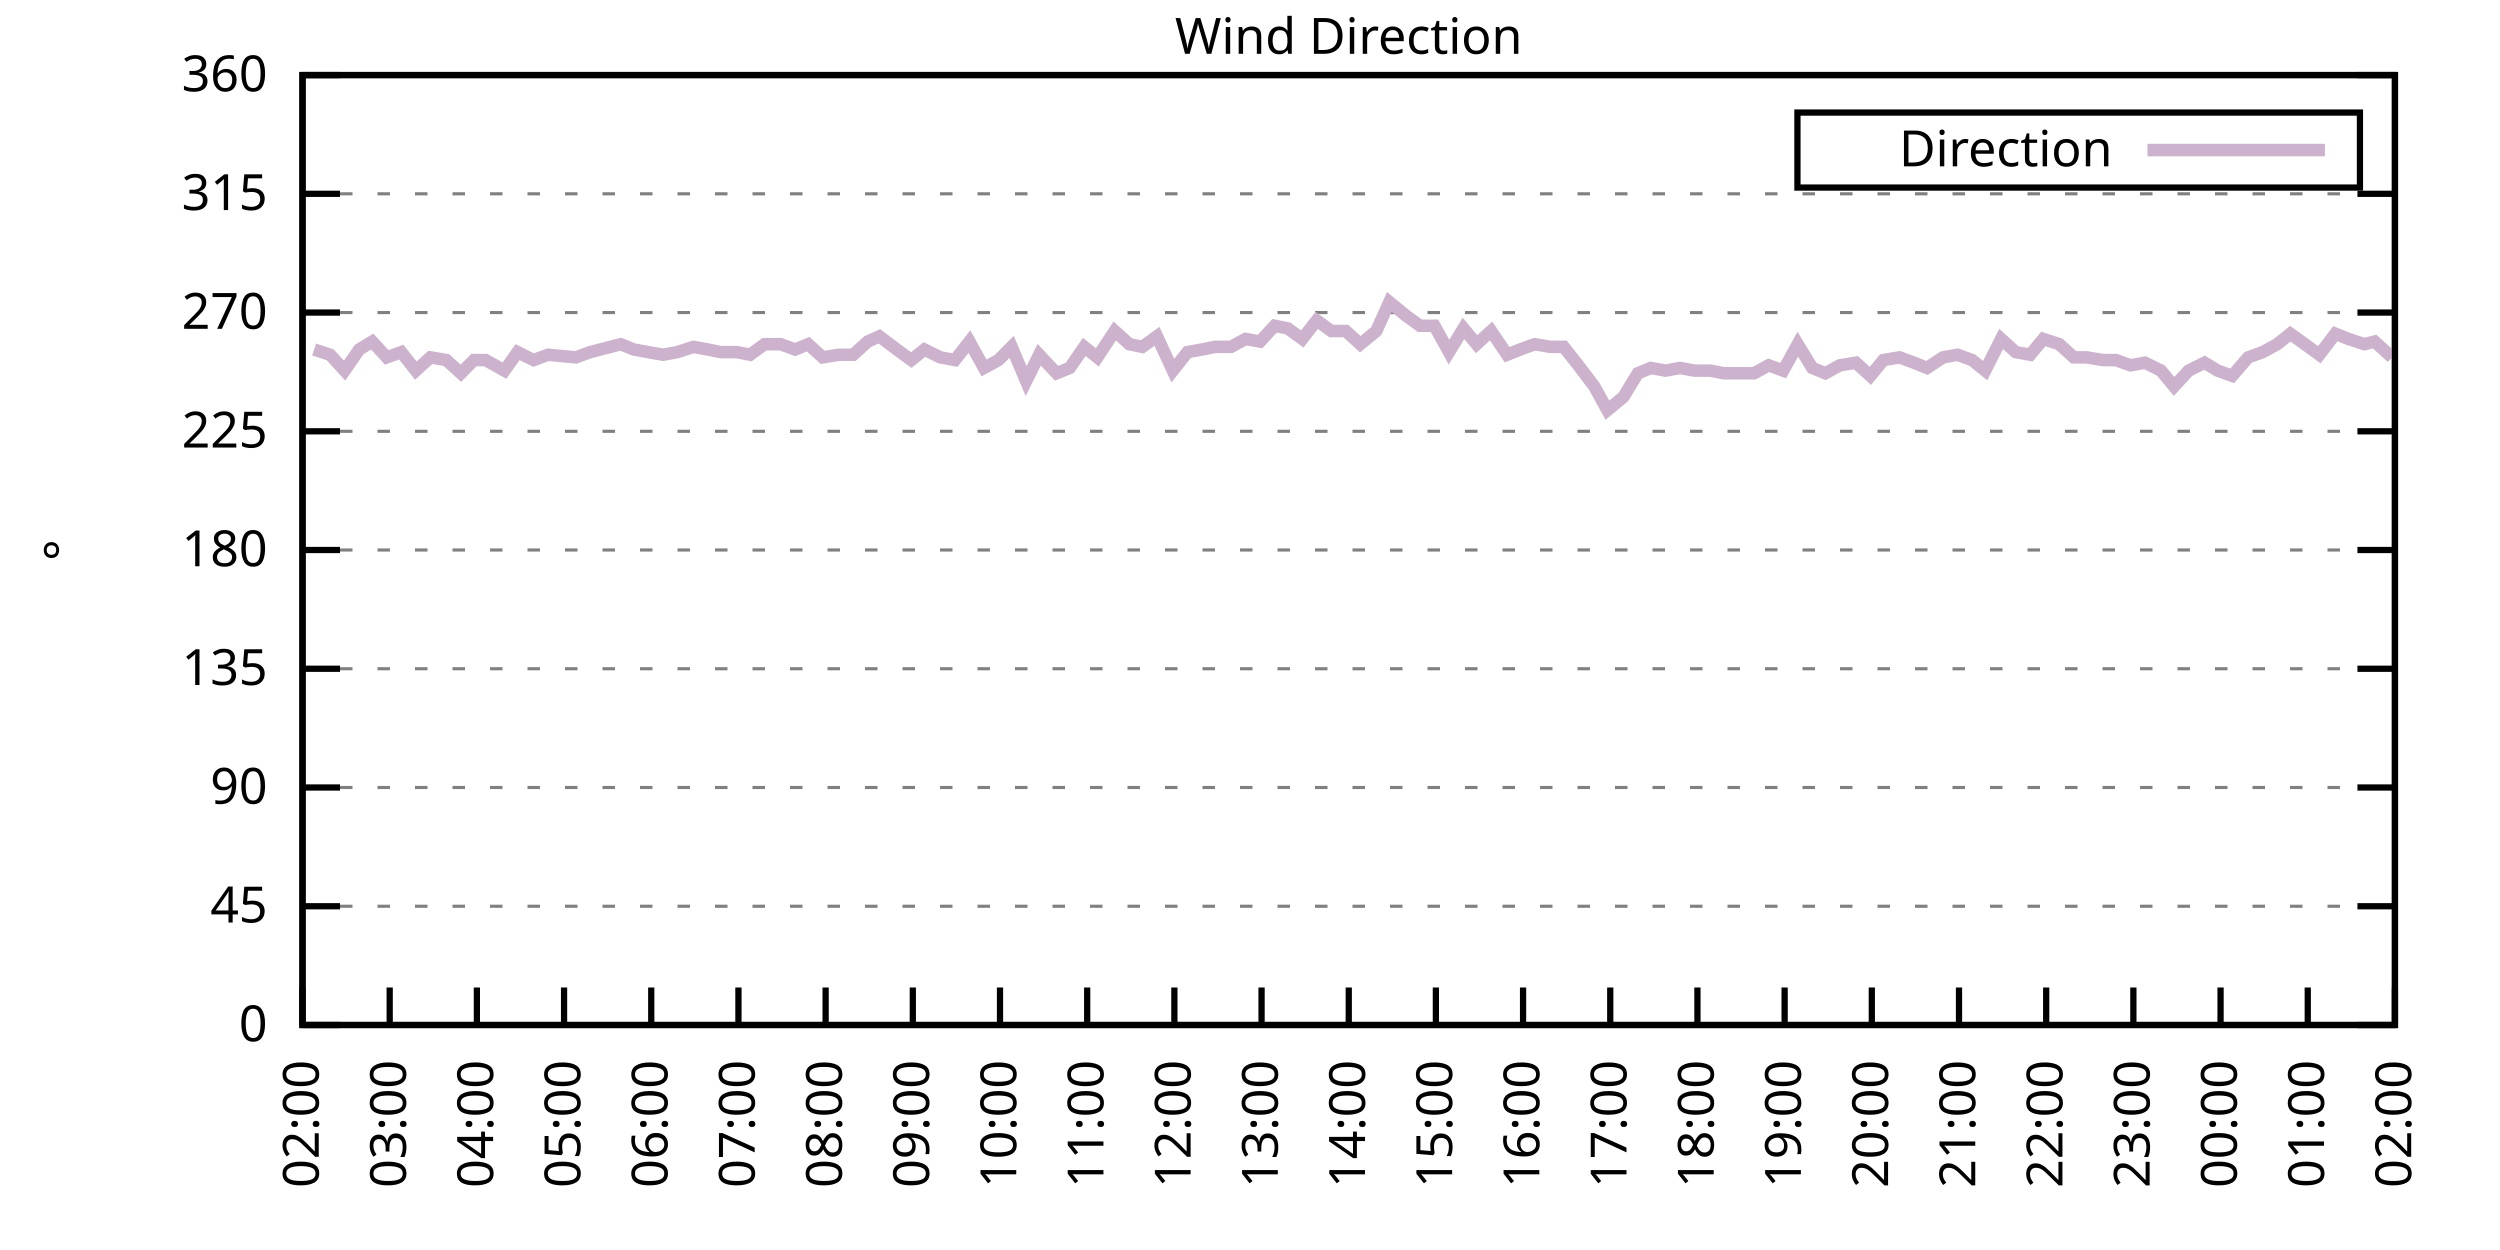
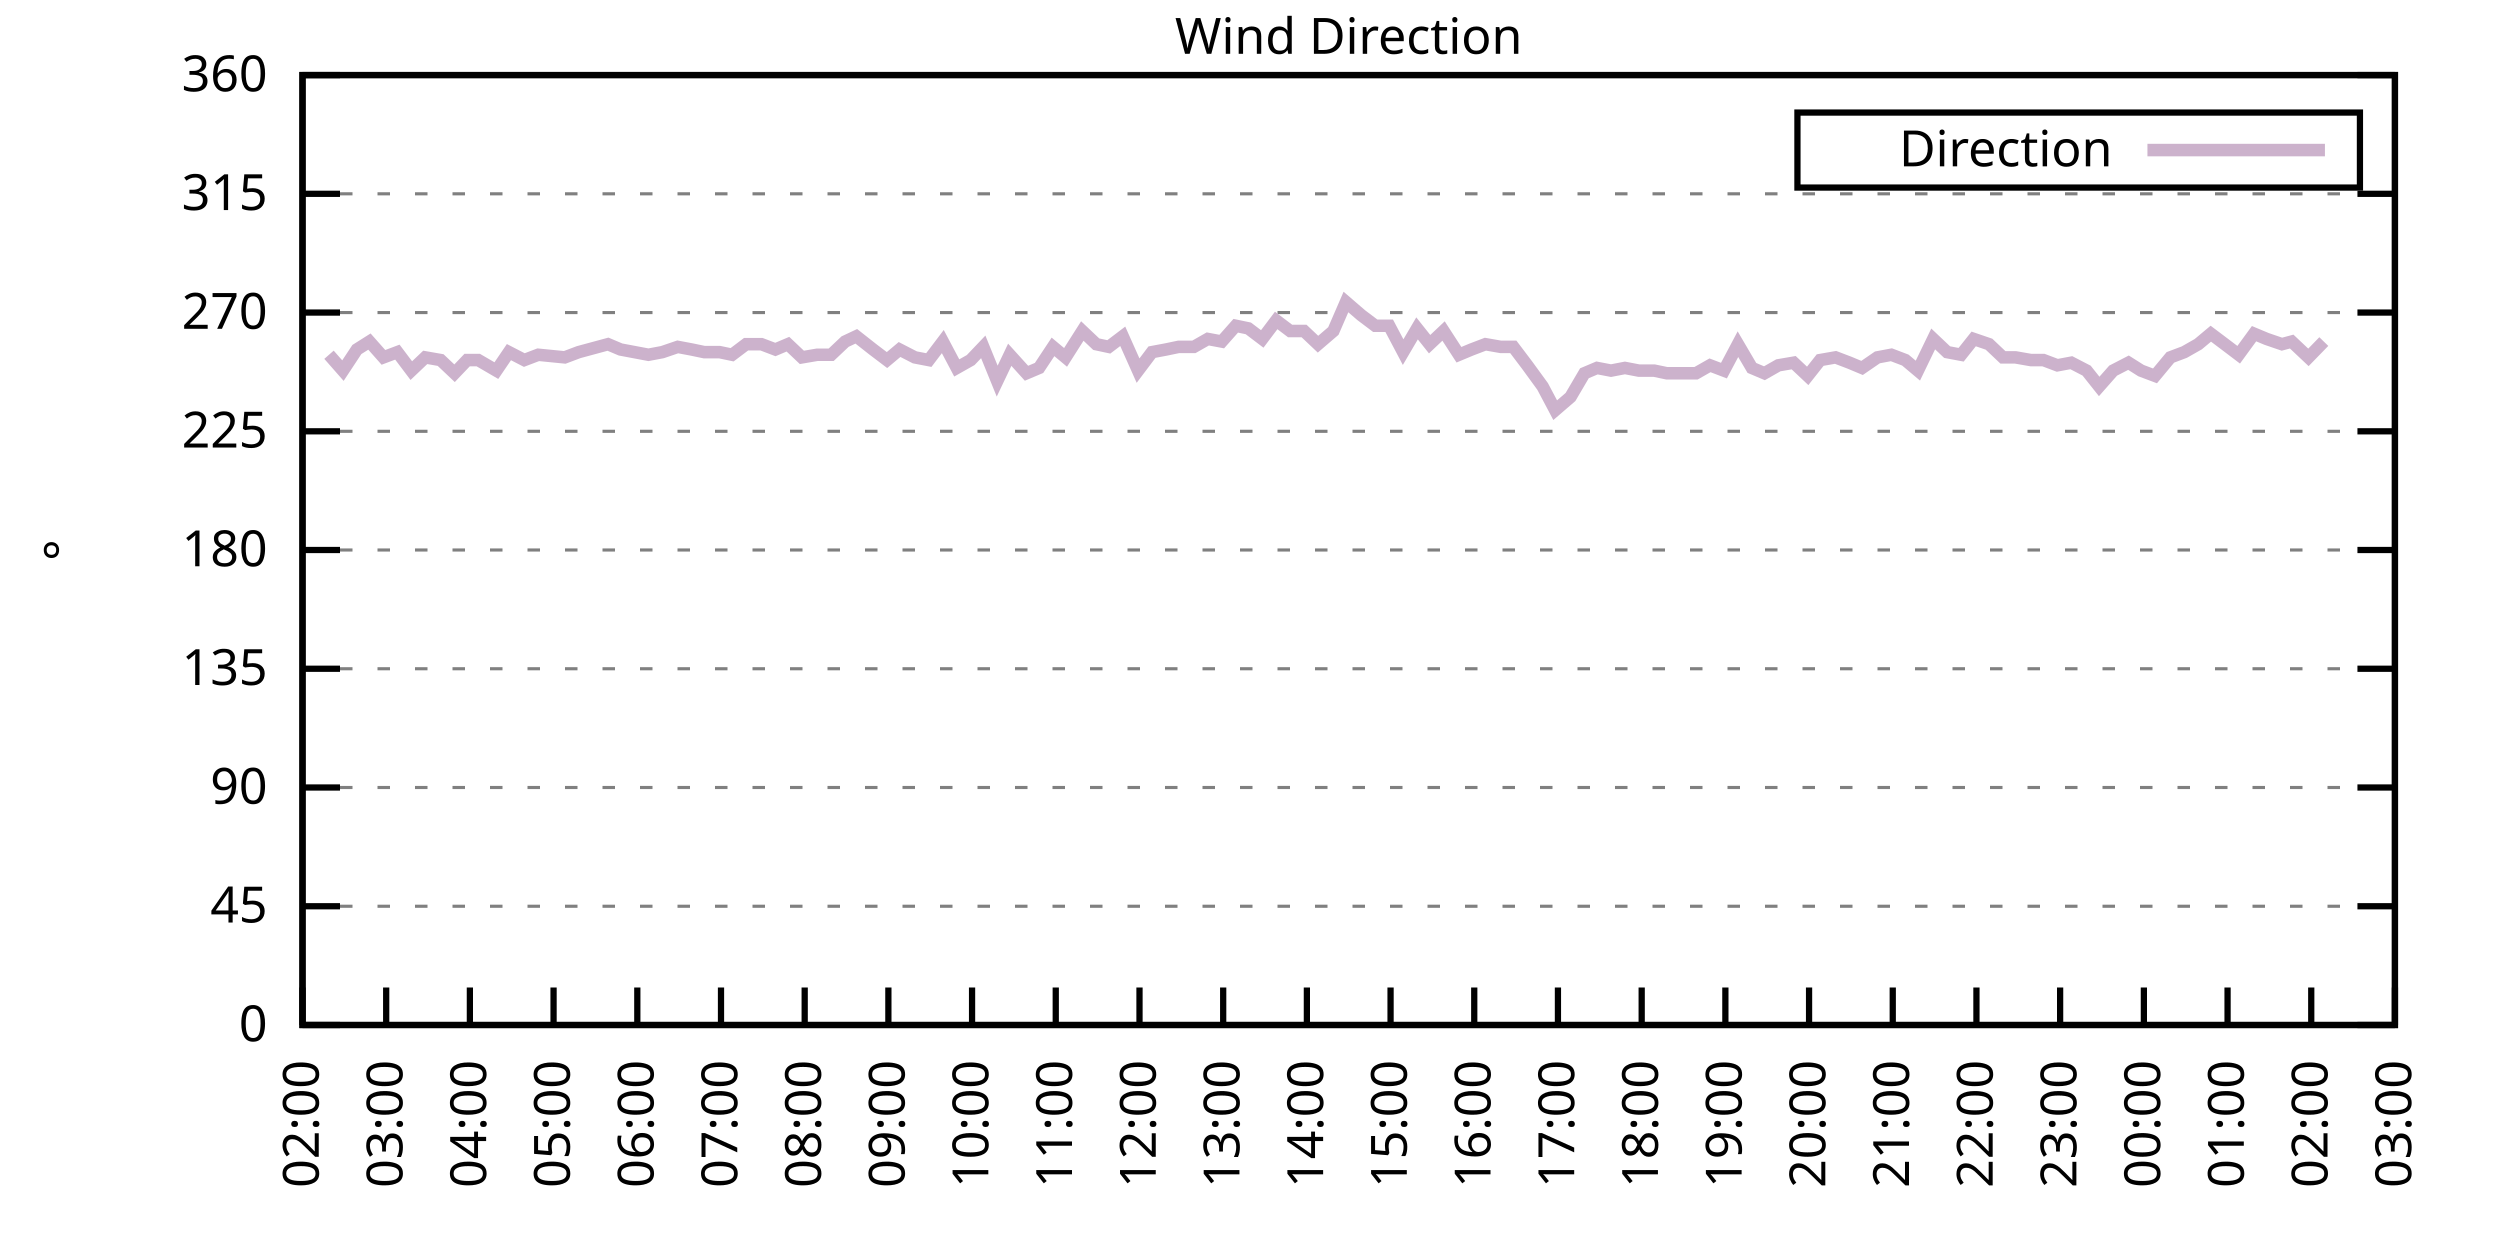
<svg xmlns="http://www.w3.org/2000/svg" xmlns:xlink="http://www.w3.org/1999/xlink" width="400" height="200" viewBox="0 0 400 200">
  <g id="gnuplot_canvas">
    <rect x="0" y="0" width="400" height="200" fill="none" />
    <defs>
      <circle id="gpDot" r="0.5" stroke-width="0.5" stroke="currentColor" />
      <path id="gpPt0" stroke-width="0.333" stroke="currentColor" d="M-1,0 h2 M0,-1 v2" />
      <path id="gpPt1" stroke-width="0.333" stroke="currentColor" d="M-1,-1 L1,1 M1,-1 L-1,1" />
      <path id="gpPt2" stroke-width="0.333" stroke="currentColor" d="M-1,0 L1,0 M0,-1 L0,1 M-1,-1 L1,1 M-1,1 L1,-1" />
      <rect id="gpPt3" stroke-width="0.333" stroke="currentColor" x="-1" y="-1" width="2" height="2" />
      <rect id="gpPt4" stroke-width="0.333" stroke="currentColor" fill="currentColor" x="-1" y="-1" width="2" height="2" />
      <circle id="gpPt5" stroke-width="0.333" stroke="currentColor" cx="0" cy="0" r="1" />
      <use xlink:href="#gpPt5" id="gpPt6" fill="currentColor" stroke="none" />
      <path id="gpPt7" stroke-width="0.333" stroke="currentColor" d="M0,-1.33 L-1.33,0.67 L1.33,0.67 z" />
      <use xlink:href="#gpPt7" id="gpPt8" fill="currentColor" stroke="none" />
      <use xlink:href="#gpPt7" id="gpPt9" stroke="currentColor" transform="rotate(180)" />
      <use xlink:href="#gpPt9" id="gpPt10" fill="currentColor" stroke="none" />
      <use xlink:href="#gpPt3" id="gpPt11" stroke="currentColor" transform="rotate(45)" />
      <use xlink:href="#gpPt11" id="gpPt12" fill="currentColor" stroke="none" />
      <path id="gpPt13" stroke-width="0.333" stroke="currentColor" d="M0,1.330 L1.265,0.411 L0.782,-1.067 L-0.782,-1.076 L-1.265,0.411 z" />
      <use xlink:href="#gpPt13" id="gpPt14" fill="currentColor" stroke="none" />
      <filter id="textbox" filterUnits="objectBoundingBox" x="0" y="0" height="1" width="1">
        <feFlood flood-color="white" flood-opacity="1" result="bgnd" />
        <feComposite in="SourceGraphic" in2="bgnd" operator="atop" />
      </filter>
      <filter id="greybox" filterUnits="objectBoundingBox" x="0" y="0" height="1" width="1">
        <feFlood flood-color="lightgrey" flood-opacity="1" result="grey" />
        <feComposite in="SourceGraphic" in2="grey" operator="atop" />
      </filter>
    </defs>
    <g fill="none" color="white" stroke="currentColor" stroke-width="1.00" stroke-linecap="butt" stroke-linejoin="miter">
</g>
    <g fill="none" color="black" stroke="currentColor" stroke-width="1.00" stroke-linecap="butt" stroke-linejoin="miter">
      <g stroke="none" shape-rendering="crispEdges">
        <polygon fill="rgb(255, 255, 255)" points="48.40,164.00 383.18,164.00 383.18,12.02 48.40,12.02 " />
      </g>
    </g>
    <g fill="none" color="black" stroke="currentColor" stroke-width="1.00" stroke-linecap="butt" stroke-linejoin="miter">
</g>
    <g fill="none" color="black" stroke="black" stroke-width="0.50" stroke-linecap="butt" stroke-linejoin="miter">
</g>
    <g fill="none" color="gray" stroke="currentColor" stroke-width="0.50" stroke-linecap="butt" stroke-linejoin="miter">
      <path stroke="gray" stroke-dasharray="2,4" class="gridline" d="M48.40,164.00 L383.19,164.00  " />
    </g>
    <g fill="none" color="gray" stroke="gray" stroke-width="1.00" stroke-linecap="butt" stroke-linejoin="miter">
</g>
    <g fill="none" color="black" stroke="currentColor" stroke-width="1.00" stroke-linecap="butt" stroke-linejoin="miter">
      <path stroke="black" d="M48.40,164.00 L54.40,164.00 M383.19,164.00 L377.19,164.00  " />
      <g transform="translate(42.80,166.60)" stroke="none" fill="black" font-family="Sans" font-size="8.00" text-anchor="end">
        <text>
          <tspan font-family="Sans"> 0</tspan>
        </text>
      </g>
    </g>
    <g fill="none" color="black" stroke="currentColor" stroke-width="1.00" stroke-linecap="butt" stroke-linejoin="miter">
</g>
    <g fill="none" color="black" stroke="black" stroke-width="0.50" stroke-linecap="butt" stroke-linejoin="miter">
</g>
    <g fill="none" color="gray" stroke="currentColor" stroke-width="0.50" stroke-linecap="butt" stroke-linejoin="miter">
      <path stroke="gray" stroke-dasharray="2,4" class="gridline" d="M48.40,145.00 L383.19,145.00  " />
    </g>
    <g fill="none" color="gray" stroke="gray" stroke-width="1.00" stroke-linecap="butt" stroke-linejoin="miter">
</g>
    <g fill="none" color="black" stroke="currentColor" stroke-width="1.00" stroke-linecap="butt" stroke-linejoin="miter">
      <path stroke="black" d="M48.40,145.00 L54.40,145.00 M383.19,145.00 L377.19,145.00  " />
      <g transform="translate(42.80,147.60)" stroke="none" fill="black" font-family="Sans" font-size="8.00" text-anchor="end">
        <text>
          <tspan font-family="Sans"> 45</tspan>
        </text>
      </g>
    </g>
    <g fill="none" color="black" stroke="currentColor" stroke-width="1.00" stroke-linecap="butt" stroke-linejoin="miter">
</g>
    <g fill="none" color="black" stroke="black" stroke-width="0.50" stroke-linecap="butt" stroke-linejoin="miter">
</g>
    <g fill="none" color="gray" stroke="currentColor" stroke-width="0.50" stroke-linecap="butt" stroke-linejoin="miter">
      <path stroke="gray" stroke-dasharray="2,4" class="gridline" d="M48.40,126.00 L383.19,126.00  " />
    </g>
    <g fill="none" color="gray" stroke="gray" stroke-width="1.00" stroke-linecap="butt" stroke-linejoin="miter">
</g>
    <g fill="none" color="black" stroke="currentColor" stroke-width="1.00" stroke-linecap="butt" stroke-linejoin="miter">
      <path stroke="black" d="M48.40,126.00 L54.40,126.00 M383.19,126.00 L377.19,126.00  " />
      <g transform="translate(42.80,128.60)" stroke="none" fill="black" font-family="Sans" font-size="8.00" text-anchor="end">
        <text>
          <tspan font-family="Sans"> 90</tspan>
        </text>
      </g>
    </g>
    <g fill="none" color="black" stroke="currentColor" stroke-width="1.00" stroke-linecap="butt" stroke-linejoin="miter">
</g>
    <g fill="none" color="black" stroke="black" stroke-width="0.50" stroke-linecap="butt" stroke-linejoin="miter">
</g>
    <g fill="none" color="gray" stroke="currentColor" stroke-width="0.50" stroke-linecap="butt" stroke-linejoin="miter">
      <path stroke="gray" stroke-dasharray="2,4" class="gridline" d="M48.40,107.00 L383.19,107.00  " />
    </g>
    <g fill="none" color="gray" stroke="gray" stroke-width="1.00" stroke-linecap="butt" stroke-linejoin="miter">
</g>
    <g fill="none" color="black" stroke="currentColor" stroke-width="1.00" stroke-linecap="butt" stroke-linejoin="miter">
      <path stroke="black" d="M48.40,107.00 L54.40,107.00 M383.19,107.00 L377.19,107.00  " />
      <g transform="translate(42.80,109.60)" stroke="none" fill="black" font-family="Sans" font-size="8.00" text-anchor="end">
        <text>
          <tspan font-family="Sans"> 135</tspan>
        </text>
      </g>
    </g>
    <g fill="none" color="black" stroke="currentColor" stroke-width="1.00" stroke-linecap="butt" stroke-linejoin="miter">
</g>
    <g fill="none" color="black" stroke="black" stroke-width="0.50" stroke-linecap="butt" stroke-linejoin="miter">
</g>
    <g fill="none" color="gray" stroke="currentColor" stroke-width="0.50" stroke-linecap="butt" stroke-linejoin="miter">
      <path stroke="gray" stroke-dasharray="2,4" class="gridline" d="M48.40,88.00 L383.19,88.00  " />
    </g>
    <g fill="none" color="gray" stroke="gray" stroke-width="1.00" stroke-linecap="butt" stroke-linejoin="miter">
</g>
    <g fill="none" color="black" stroke="currentColor" stroke-width="1.00" stroke-linecap="butt" stroke-linejoin="miter">
      <path stroke="black" d="M48.40,88.00 L54.40,88.00 M383.19,88.00 L377.19,88.00  " />
      <g transform="translate(42.80,90.60)" stroke="none" fill="black" font-family="Sans" font-size="8.00" text-anchor="end">
        <text>
          <tspan font-family="Sans"> 180</tspan>
        </text>
      </g>
    </g>
    <g fill="none" color="black" stroke="currentColor" stroke-width="1.00" stroke-linecap="butt" stroke-linejoin="miter">
</g>
    <g fill="none" color="black" stroke="black" stroke-width="0.50" stroke-linecap="butt" stroke-linejoin="miter">
</g>
    <g fill="none" color="gray" stroke="currentColor" stroke-width="0.50" stroke-linecap="butt" stroke-linejoin="miter">
      <path stroke="gray" stroke-dasharray="2,4" class="gridline" d="M48.40,69.01 L383.19,69.01  " />
    </g>
    <g fill="none" color="gray" stroke="gray" stroke-width="1.00" stroke-linecap="butt" stroke-linejoin="miter">
</g>
    <g fill="none" color="black" stroke="currentColor" stroke-width="1.00" stroke-linecap="butt" stroke-linejoin="miter">
      <path stroke="black" d="M48.40,69.01 L54.40,69.01 M383.19,69.01 L377.19,69.01  " />
      <g transform="translate(42.80,71.61)" stroke="none" fill="black" font-family="Sans" font-size="8.00" text-anchor="end">
        <text>
          <tspan font-family="Sans"> 225</tspan>
        </text>
      </g>
    </g>
    <g fill="none" color="black" stroke="currentColor" stroke-width="1.00" stroke-linecap="butt" stroke-linejoin="miter">
</g>
    <g fill="none" color="black" stroke="black" stroke-width="0.50" stroke-linecap="butt" stroke-linejoin="miter">
</g>
    <g fill="none" color="gray" stroke="currentColor" stroke-width="0.50" stroke-linecap="butt" stroke-linejoin="miter">
      <path stroke="gray" stroke-dasharray="2,4" class="gridline" d="M48.40,50.01 L383.19,50.01  " />
    </g>
    <g fill="none" color="gray" stroke="gray" stroke-width="1.00" stroke-linecap="butt" stroke-linejoin="miter">
</g>
    <g fill="none" color="black" stroke="currentColor" stroke-width="1.00" stroke-linecap="butt" stroke-linejoin="miter">
      <path stroke="black" d="M48.40,50.01 L54.40,50.01 M383.19,50.01 L377.19,50.01  " />
      <g transform="translate(42.80,52.61)" stroke="none" fill="black" font-family="Sans" font-size="8.00" text-anchor="end">
        <text>
          <tspan font-family="Sans"> 270</tspan>
        </text>
      </g>
    </g>
    <g fill="none" color="black" stroke="currentColor" stroke-width="1.00" stroke-linecap="butt" stroke-linejoin="miter">
</g>
    <g fill="none" color="black" stroke="black" stroke-width="0.50" stroke-linecap="butt" stroke-linejoin="miter">
</g>
    <g fill="none" color="gray" stroke="currentColor" stroke-width="0.50" stroke-linecap="butt" stroke-linejoin="miter">
      <path stroke="gray" stroke-dasharray="2,4" class="gridline" d="M48.40,31.01 L383.19,31.01  " />
    </g>
    <g fill="none" color="gray" stroke="gray" stroke-width="1.00" stroke-linecap="butt" stroke-linejoin="miter">
</g>
    <g fill="none" color="black" stroke="currentColor" stroke-width="1.00" stroke-linecap="butt" stroke-linejoin="miter">
      <path stroke="black" d="M48.40,31.01 L54.40,31.01 M383.19,31.01 L377.19,31.01  " />
      <g transform="translate(42.80,33.61)" stroke="none" fill="black" font-family="Sans" font-size="8.00" text-anchor="end">
        <text>
          <tspan font-family="Sans"> 315</tspan>
        </text>
      </g>
    </g>
    <g fill="none" color="black" stroke="currentColor" stroke-width="1.00" stroke-linecap="butt" stroke-linejoin="miter">
</g>
    <g fill="none" color="black" stroke="black" stroke-width="0.50" stroke-linecap="butt" stroke-linejoin="miter">
</g>
    <g fill="none" color="gray" stroke="currentColor" stroke-width="0.50" stroke-linecap="butt" stroke-linejoin="miter">
      <path stroke="gray" stroke-dasharray="2,4" class="gridline" d="M48.40,12.01 L383.19,12.01  " />
    </g>
    <g fill="none" color="gray" stroke="gray" stroke-width="1.00" stroke-linecap="butt" stroke-linejoin="miter">
</g>
    <g fill="none" color="black" stroke="currentColor" stroke-width="1.00" stroke-linecap="butt" stroke-linejoin="miter">
      <path stroke="black" d="M48.40,12.01 L54.40,12.01 M383.19,12.01 L377.19,12.01  " />
      <g transform="translate(42.80,14.61)" stroke="none" fill="black" font-family="Sans" font-size="8.00" text-anchor="end">
        <text>
          <tspan font-family="Sans"> 360</tspan>
        </text>
      </g>
    </g>
    <g fill="none" color="black" stroke="currentColor" stroke-width="1.00" stroke-linecap="butt" stroke-linejoin="miter">
      <path stroke="black" d="M48.40,164.00 L48.40,158.00  " />
      <g transform="translate(51.00,169.60) rotate(270.00)" stroke="none" fill="black" font-family="Sans" font-size="8.00" text-anchor="end">
        <text>
          <tspan font-family="Sans">02:00</tspan>
        </text>
      </g>
    </g>
    <g fill="none" color="black" stroke="currentColor" stroke-width="1.00" stroke-linecap="butt" stroke-linejoin="miter">
-       <path stroke="black" d="M62.35,164.00 L62.35,158.00  " />
-       <g transform="translate(64.95,169.60) rotate(270.00)" stroke="none" fill="black" font-family="Sans" font-size="8.00" text-anchor="end">
+       <path stroke="black" d="M61.79,164.00 L61.79,158.00  " />
+       <g transform="translate(64.39,169.60) rotate(270.00)" stroke="none" fill="black" font-family="Sans" font-size="8.00" text-anchor="end">
        <text>
          <tspan font-family="Sans">03:00</tspan>
        </text>
      </g>
    </g>
    <g fill="none" color="black" stroke="currentColor" stroke-width="1.00" stroke-linecap="butt" stroke-linejoin="miter">
-       <path stroke="black" d="M76.30,164.00 L76.30,158.00  " />
-       <g transform="translate(78.90,169.60) rotate(270.00)" stroke="none" fill="black" font-family="Sans" font-size="8.00" text-anchor="end">
+       <path stroke="black" d="M75.18,164.00 L75.18,158.00  " />
+       <g transform="translate(77.78,169.60) rotate(270.00)" stroke="none" fill="black" font-family="Sans" font-size="8.00" text-anchor="end">
        <text>
          <tspan font-family="Sans">04:00</tspan>
        </text>
      </g>
    </g>
    <g fill="none" color="black" stroke="currentColor" stroke-width="1.00" stroke-linecap="butt" stroke-linejoin="miter">
-       <path stroke="black" d="M90.25,164.00 L90.25,158.00  " />
-       <g transform="translate(92.85,169.60) rotate(270.00)" stroke="none" fill="black" font-family="Sans" font-size="8.00" text-anchor="end">
+       <path stroke="black" d="M88.57,164.00 L88.57,158.00  " />
+       <g transform="translate(91.17,169.60) rotate(270.00)" stroke="none" fill="black" font-family="Sans" font-size="8.00" text-anchor="end">
        <text>
          <tspan font-family="Sans">05:00</tspan>
        </text>
      </g>
    </g>
    <g fill="none" color="black" stroke="currentColor" stroke-width="1.00" stroke-linecap="butt" stroke-linejoin="miter">
-       <path stroke="black" d="M104.20,164.00 L104.20,158.00  " />
-       <g transform="translate(106.80,169.60) rotate(270.00)" stroke="none" fill="black" font-family="Sans" font-size="8.00" text-anchor="end">
+       <path stroke="black" d="M101.97,164.00 L101.97,158.00  " />
+       <g transform="translate(104.57,169.60) rotate(270.00)" stroke="none" fill="black" font-family="Sans" font-size="8.00" text-anchor="end">
        <text>
          <tspan font-family="Sans">06:00</tspan>
        </text>
      </g>
    </g>
    <g fill="none" color="black" stroke="currentColor" stroke-width="1.00" stroke-linecap="butt" stroke-linejoin="miter">
-       <path stroke="black" d="M118.15,164.00 L118.15,158.00  " />
-       <g transform="translate(120.75,169.60) rotate(270.00)" stroke="none" fill="black" font-family="Sans" font-size="8.00" text-anchor="end">
+       <path stroke="black" d="M115.36,164.00 L115.36,158.00  " />
+       <g transform="translate(117.96,169.60) rotate(270.00)" stroke="none" fill="black" font-family="Sans" font-size="8.00" text-anchor="end">
        <text>
          <tspan font-family="Sans">07:00</tspan>
        </text>
      </g>
    </g>
    <g fill="none" color="black" stroke="currentColor" stroke-width="1.00" stroke-linecap="butt" stroke-linejoin="miter">
-       <path stroke="black" d="M132.10,164.00 L132.10,158.00  " />
-       <g transform="translate(134.70,169.60) rotate(270.00)" stroke="none" fill="black" font-family="Sans" font-size="8.00" text-anchor="end">
+       <path stroke="black" d="M128.75,164.00 L128.75,158.00  " />
+       <g transform="translate(131.35,169.60) rotate(270.00)" stroke="none" fill="black" font-family="Sans" font-size="8.00" text-anchor="end">
        <text>
          <tspan font-family="Sans">08:00</tspan>
        </text>
      </g>
    </g>
    <g fill="none" color="black" stroke="currentColor" stroke-width="1.00" stroke-linecap="butt" stroke-linejoin="miter">
-       <path stroke="black" d="M146.05,164.00 L146.05,158.00  " />
-       <g transform="translate(148.65,169.60) rotate(270.00)" stroke="none" fill="black" font-family="Sans" font-size="8.00" text-anchor="end">
+       <path stroke="black" d="M142.14,164.00 L142.14,158.00  " />
+       <g transform="translate(144.74,169.60) rotate(270.00)" stroke="none" fill="black" font-family="Sans" font-size="8.00" text-anchor="end">
        <text>
          <tspan font-family="Sans">09:00</tspan>
        </text>
      </g>
    </g>
    <g fill="none" color="black" stroke="currentColor" stroke-width="1.00" stroke-linecap="butt" stroke-linejoin="miter">
-       <path stroke="black" d="M160.00,164.00 L160.00,158.00  " />
-       <g transform="translate(162.60,169.60) rotate(270.00)" stroke="none" fill="black" font-family="Sans" font-size="8.00" text-anchor="end">
+       <path stroke="black" d="M155.53,164.00 L155.53,158.00  " />
+       <g transform="translate(158.13,169.60) rotate(270.00)" stroke="none" fill="black" font-family="Sans" font-size="8.00" text-anchor="end">
        <text>
          <tspan font-family="Sans">10:00</tspan>
        </text>
      </g>
    </g>
    <g fill="none" color="black" stroke="currentColor" stroke-width="1.00" stroke-linecap="butt" stroke-linejoin="miter">
-       <path stroke="black" d="M173.95,164.00 L173.95,158.00  " />
-       <g transform="translate(176.55,169.60) rotate(270.00)" stroke="none" fill="black" font-family="Sans" font-size="8.00" text-anchor="end">
+       <path stroke="black" d="M168.92,164.00 L168.92,158.00  " />
+       <g transform="translate(171.52,169.60) rotate(270.00)" stroke="none" fill="black" font-family="Sans" font-size="8.00" text-anchor="end">
        <text>
          <tspan font-family="Sans">11:00</tspan>
        </text>
      </g>
    </g>
    <g fill="none" color="black" stroke="currentColor" stroke-width="1.00" stroke-linecap="butt" stroke-linejoin="miter">
-       <path stroke="black" d="M187.90,164.00 L187.90,158.00  " />
-       <g transform="translate(190.50,169.60) rotate(270.00)" stroke="none" fill="black" font-family="Sans" font-size="8.00" text-anchor="end">
+       <path stroke="black" d="M182.32,164.00 L182.32,158.00  " />
+       <g transform="translate(184.92,169.60) rotate(270.00)" stroke="none" fill="black" font-family="Sans" font-size="8.00" text-anchor="end">
        <text>
          <tspan font-family="Sans">12:00</tspan>
        </text>
      </g>
    </g>
    <g fill="none" color="black" stroke="currentColor" stroke-width="1.00" stroke-linecap="butt" stroke-linejoin="miter">
-       <path stroke="black" d="M201.85,164.00 L201.85,158.00  " />
-       <g transform="translate(204.45,169.60) rotate(270.00)" stroke="none" fill="black" font-family="Sans" font-size="8.00" text-anchor="end">
+       <path stroke="black" d="M195.71,164.00 L195.71,158.00  " />
+       <g transform="translate(198.31,169.60) rotate(270.00)" stroke="none" fill="black" font-family="Sans" font-size="8.00" text-anchor="end">
        <text>
          <tspan font-family="Sans">13:00</tspan>
        </text>
      </g>
    </g>
    <g fill="none" color="black" stroke="currentColor" stroke-width="1.00" stroke-linecap="butt" stroke-linejoin="miter">
-       <path stroke="black" d="M215.80,164.00 L215.80,158.00  " />
-       <g transform="translate(218.40,169.60) rotate(270.00)" stroke="none" fill="black" font-family="Sans" font-size="8.00" text-anchor="end">
+       <path stroke="black" d="M209.10,164.00 L209.10,158.00  " />
+       <g transform="translate(211.70,169.60) rotate(270.00)" stroke="none" fill="black" font-family="Sans" font-size="8.00" text-anchor="end">
        <text>
          <tspan font-family="Sans">14:00</tspan>
        </text>
      </g>
    </g>
    <g fill="none" color="black" stroke="currentColor" stroke-width="1.00" stroke-linecap="butt" stroke-linejoin="miter">
-       <path stroke="black" d="M229.74,164.00 L229.74,158.00  " />
-       <g transform="translate(232.34,169.60) rotate(270.00)" stroke="none" fill="black" font-family="Sans" font-size="8.00" text-anchor="end">
+       <path stroke="black" d="M222.49,164.00 L222.49,158.00  " />
+       <g transform="translate(225.09,169.60) rotate(270.00)" stroke="none" fill="black" font-family="Sans" font-size="8.00" text-anchor="end">
        <text>
          <tspan font-family="Sans">15:00</tspan>
        </text>
      </g>
    </g>
    <g fill="none" color="black" stroke="currentColor" stroke-width="1.00" stroke-linecap="butt" stroke-linejoin="miter">
-       <path stroke="black" d="M243.69,164.00 L243.69,158.00  " />
-       <g transform="translate(246.29,169.60) rotate(270.00)" stroke="none" fill="black" font-family="Sans" font-size="8.00" text-anchor="end">
+       <path stroke="black" d="M235.88,164.00 L235.88,158.00  " />
+       <g transform="translate(238.48,169.60) rotate(270.00)" stroke="none" fill="black" font-family="Sans" font-size="8.00" text-anchor="end">
        <text>
          <tspan font-family="Sans">16:00</tspan>
        </text>
      </g>
    </g>
    <g fill="none" color="black" stroke="currentColor" stroke-width="1.00" stroke-linecap="butt" stroke-linejoin="miter">
-       <path stroke="black" d="M257.64,164.00 L257.64,158.00  " />
-       <g transform="translate(260.24,169.60) rotate(270.00)" stroke="none" fill="black" font-family="Sans" font-size="8.00" text-anchor="end">
+       <path stroke="black" d="M249.27,164.00 L249.27,158.00  " />
+       <g transform="translate(251.87,169.60) rotate(270.00)" stroke="none" fill="black" font-family="Sans" font-size="8.00" text-anchor="end">
        <text>
          <tspan font-family="Sans">17:00</tspan>
        </text>
      </g>
    </g>
    <g fill="none" color="black" stroke="currentColor" stroke-width="1.00" stroke-linecap="butt" stroke-linejoin="miter">
-       <path stroke="black" d="M271.59,164.00 L271.59,158.00  " />
-       <g transform="translate(274.19,169.60) rotate(270.00)" stroke="none" fill="black" font-family="Sans" font-size="8.00" text-anchor="end">
+       <path stroke="black" d="M262.67,164.00 L262.67,158.00  " />
+       <g transform="translate(265.27,169.60) rotate(270.00)" stroke="none" fill="black" font-family="Sans" font-size="8.00" text-anchor="end">
        <text>
          <tspan font-family="Sans">18:00</tspan>
        </text>
      </g>
    </g>
    <g fill="none" color="black" stroke="currentColor" stroke-width="1.00" stroke-linecap="butt" stroke-linejoin="miter">
-       <path stroke="black" d="M285.54,164.00 L285.54,158.00  " />
-       <g transform="translate(288.14,169.60) rotate(270.00)" stroke="none" fill="black" font-family="Sans" font-size="8.00" text-anchor="end">
+       <path stroke="black" d="M276.06,164.00 L276.06,158.00  " />
+       <g transform="translate(278.66,169.60) rotate(270.00)" stroke="none" fill="black" font-family="Sans" font-size="8.00" text-anchor="end">
        <text>
          <tspan font-family="Sans">19:00</tspan>
        </text>
      </g>
    </g>
    <g fill="none" color="black" stroke="currentColor" stroke-width="1.00" stroke-linecap="butt" stroke-linejoin="miter">
-       <path stroke="black" d="M299.49,164.00 L299.49,158.00  " />
-       <g transform="translate(302.09,169.60) rotate(270.00)" stroke="none" fill="black" font-family="Sans" font-size="8.00" text-anchor="end">
+       <path stroke="black" d="M289.45,164.00 L289.45,158.00  " />
+       <g transform="translate(292.05,169.60) rotate(270.00)" stroke="none" fill="black" font-family="Sans" font-size="8.00" text-anchor="end">
        <text>
          <tspan font-family="Sans">20:00</tspan>
        </text>
      </g>
    </g>
    <g fill="none" color="black" stroke="currentColor" stroke-width="1.00" stroke-linecap="butt" stroke-linejoin="miter">
-       <path stroke="black" d="M313.44,164.00 L313.44,158.00  " />
-       <g transform="translate(316.04,169.60) rotate(270.00)" stroke="none" fill="black" font-family="Sans" font-size="8.00" text-anchor="end">
+       <path stroke="black" d="M302.84,164.00 L302.84,158.00  " />
+       <g transform="translate(305.44,169.60) rotate(270.00)" stroke="none" fill="black" font-family="Sans" font-size="8.00" text-anchor="end">
        <text>
          <tspan font-family="Sans">21:00</tspan>
        </text>
      </g>
    </g>
    <g fill="none" color="black" stroke="currentColor" stroke-width="1.00" stroke-linecap="butt" stroke-linejoin="miter">
-       <path stroke="black" d="M327.39,164.00 L327.39,158.00  " />
-       <g transform="translate(329.99,169.60) rotate(270.00)" stroke="none" fill="black" font-family="Sans" font-size="8.00" text-anchor="end">
+       <path stroke="black" d="M316.23,164.00 L316.23,158.00  " />
+       <g transform="translate(318.83,169.60) rotate(270.00)" stroke="none" fill="black" font-family="Sans" font-size="8.00" text-anchor="end">
        <text>
          <tspan font-family="Sans">22:00</tspan>
        </text>
      </g>
    </g>
    <g fill="none" color="black" stroke="currentColor" stroke-width="1.00" stroke-linecap="butt" stroke-linejoin="miter">
-       <path stroke="black" d="M341.34,164.00 L341.34,158.00  " />
-       <g transform="translate(343.94,169.60) rotate(270.00)" stroke="none" fill="black" font-family="Sans" font-size="8.00" text-anchor="end">
+       <path stroke="black" d="M329.62,164.00 L329.62,158.00  " />
+       <g transform="translate(332.22,169.60) rotate(270.00)" stroke="none" fill="black" font-family="Sans" font-size="8.00" text-anchor="end">
        <text>
          <tspan font-family="Sans">23:00</tspan>
        </text>
      </g>
    </g>
    <g fill="none" color="black" stroke="currentColor" stroke-width="1.00" stroke-linecap="butt" stroke-linejoin="miter">
-       <path stroke="black" d="M355.29,164.00 L355.29,158.00  " />
-       <g transform="translate(357.89,169.60) rotate(270.00)" stroke="none" fill="black" font-family="Sans" font-size="8.00" text-anchor="end">
+       <path stroke="black" d="M343.02,164.00 L343.02,158.00  " />
+       <g transform="translate(345.62,169.60) rotate(270.00)" stroke="none" fill="black" font-family="Sans" font-size="8.00" text-anchor="end">
        <text>
          <tspan font-family="Sans">00:00</tspan>
        </text>
      </g>
    </g>
    <g fill="none" color="black" stroke="currentColor" stroke-width="1.00" stroke-linecap="butt" stroke-linejoin="miter">
-       <path stroke="black" d="M369.24,164.00 L369.24,158.00  " />
-       <g transform="translate(371.84,169.60) rotate(270.00)" stroke="none" fill="black" font-family="Sans" font-size="8.00" text-anchor="end">
+       <path stroke="black" d="M356.41,164.00 L356.41,158.00  " />
+       <g transform="translate(359.01,169.60) rotate(270.00)" stroke="none" fill="black" font-family="Sans" font-size="8.00" text-anchor="end">
        <text>
          <tspan font-family="Sans">01:00</tspan>
+         </text>
+       </g>
+     </g>
+     <g fill="none" color="black" stroke="currentColor" stroke-width="1.00" stroke-linecap="butt" stroke-linejoin="miter">
+       <path stroke="black" d="M369.80,164.00 L369.80,158.00  " />
+       <g transform="translate(372.40,169.60) rotate(270.00)" stroke="none" fill="black" font-family="Sans" font-size="8.00" text-anchor="end">
+         <text>
+           <tspan font-family="Sans">02:00</tspan>
        </text>
      </g>
    </g>
    <g fill="none" color="black" stroke="currentColor" stroke-width="1.00" stroke-linecap="butt" stroke-linejoin="miter">
      <path stroke="black" d="M383.19,164.00 L383.19,158.00  " />
      <g transform="translate(385.79,169.60) rotate(270.00)" stroke="none" fill="black" font-family="Sans" font-size="8.00" text-anchor="end">
        <text>
-           <tspan font-family="Sans">02:00</tspan>
+           <tspan font-family="Sans">03:00</tspan>
        </text>
      </g>
    </g>
    <g fill="none" color="black" stroke="currentColor" stroke-width="1.00" stroke-linecap="butt" stroke-linejoin="miter">
</g>
    <g fill="none" color="black" stroke="currentColor" stroke-width="1.00" stroke-linecap="butt" stroke-linejoin="miter">
      <path stroke="black" d="M48.40,12.01 L48.40,164.00 L383.19,164.00 L383.19,12.01 L48.40,12.01 Z  " />
    </g>
    <g fill="none" color="black" stroke="currentColor" stroke-width="1.00" stroke-linecap="butt" stroke-linejoin="miter">
</g>
    <g fill="none" color="black" stroke="currentColor" stroke-width="1.00" stroke-linecap="butt" stroke-linejoin="miter">
      <path stroke="black" d="M287.59,30.01 L287.59,18.01 L377.59,18.01 L377.59,30.01 L287.59,30.01 Z  " />
    </g>
    <g id="Wind_direction_plot_1">
      <g fill="none" color="white" stroke="black" stroke-width="2.00" stroke-linecap="butt" stroke-linejoin="miter">
</g>
      <g fill="none" color="black" stroke="currentColor" stroke-width="2.00" stroke-linecap="butt" stroke-linejoin="miter">
        <g transform="translate(337.99,26.61)" stroke="none" fill="black" font-family="Sans" font-size="8.00" text-anchor="end">
          <text>
            <tspan font-family="Sans">Direction</tspan>
          </text>
        </g>
      </g>
      <g fill="none" color="black" stroke="currentColor" stroke-width="2.00" stroke-linecap="butt" stroke-linejoin="miter">
-         <path stroke="rgb(204, 178, 204)" d="M343.59,24.01 L371.99,24.01 M50.26,55.92 L52.82,56.76 L55.14,59.30 L57.47,55.92 L59.56,54.65 L61.88,57.18   L64.21,56.34 L66.53,59.30 L68.86,57.18 L71.42,57.61 L73.74,59.72 L75.83,57.61 L77.69,57.61 L80.72,59.30   L82.81,56.34 L85.37,57.61 L87.69,56.76 L92.11,57.18 L94.43,56.34 L99.32,55.07 L101.41,55.92 L103.73,56.34   L106.06,56.76 L108.38,56.34 L110.94,55.50 L113.27,55.92 L115.36,56.34 L117.92,56.34 L120.01,56.76 L122.33,55.07   L124.89,55.07 L127.22,55.92 L129.31,55.07 L131.63,57.18 L134.19,56.76 L136.51,56.76 L138.84,54.65 L140.70,53.81   L143.49,55.92 L145.81,57.61 L147.91,55.92 L150.46,57.18 L152.79,57.61 L155.11,54.65 L157.44,58.87 L159.76,57.61   L161.86,55.50 L164.18,60.98 L166.27,56.76 L169.06,59.72 L171.16,58.87 L173.48,55.50 L175.57,57.18 L178.36,52.96   L180.69,55.07 L182.78,55.50 L185.11,53.81 L187.66,59.30 L189.99,56.34 L192.31,55.92 L194.41,55.50 L196.96,55.50   L199.29,54.23 L201.61,54.65 L203.94,52.12 L206.03,52.54 L208.36,54.23 L210.68,51.27 L213.01,52.96 L215.33,52.96   L217.65,55.07 L220.21,52.96 L222.30,48.32 L224.86,50.43 L227.19,52.12 L229.51,52.12 L231.84,56.34 L234.16,52.54   L236.25,55.07 L238.58,52.96 L241.14,56.76 L243.23,55.92 L245.55,55.07 L248.11,55.50 L250.20,55.50 L252.53,58.45   L255.09,61.83 L257.18,65.63 L259.74,63.52 L262.06,59.72 L264.15,58.87 L266.48,59.30 L268.80,58.87 L271.13,59.30   L273.69,59.30 L275.78,59.72 L278.10,59.72 L280.66,59.72 L282.99,58.45 L285.31,59.30 L287.64,55.07 L289.96,58.87   L292.05,59.72 L294.38,58.45 L296.94,58.03 L299.26,60.14 L301.35,57.61 L303.91,57.18 L306.23,58.03 L308.33,58.87   L310.88,57.18 L313.21,56.76 L315.53,57.61 L317.63,59.30 L320.18,54.23 L322.51,56.34 L324.83,56.76 L326.93,54.23   L329.48,55.07 L331.81,57.18 L333.90,57.18 L336.46,57.61 L338.55,57.61 L340.88,58.45 L343.20,58.03 L345.76,59.30   L347.85,61.83 L350.18,59.30 L352.73,58.03 L354.83,59.30 L357.15,60.14 L359.71,57.18 L362.03,56.34 L364.36,55.07   L366.45,53.39 L368.78,55.07 L371.10,56.76 L373.66,53.39 L375.75,54.23 L378.31,55.07 L379.94,54.65 L382.73,57.18    " />
+         <path stroke="rgb(204, 178, 204)" d="M343.59,24.01 L371.99,24.01 M52.64,56.76 L54.87,59.30 L57.10,55.92 L59.11,54.65 L61.35,57.18 L63.58,56.34   L65.81,59.30 L68.04,57.18 L70.50,57.61 L72.73,59.72 L74.74,57.61 L76.52,57.61 L79.42,59.30 L81.43,56.34   L83.89,57.61 L86.12,56.76 L90.36,57.18 L92.59,56.34 L97.28,55.07 L99.29,55.92 L101.52,56.34 L103.75,56.76   L105.98,56.34 L108.44,55.50 L110.67,55.92 L112.68,56.34 L115.13,56.34 L117.14,56.76 L119.38,55.07 L121.83,55.07   L124.06,55.92 L126.07,55.07 L128.30,57.18 L130.76,56.76 L132.99,56.76 L135.22,54.65 L137.01,53.81 L139.69,55.92   L141.92,57.61 L143.93,55.92 L146.38,57.18 L148.61,57.61 L150.85,54.65 L153.08,58.87 L155.31,57.61 L157.32,55.50   L159.55,60.98 L161.56,56.76 L164.24,59.72 L166.25,58.87 L168.48,55.50 L170.49,57.18 L173.17,52.96 L175.40,55.07   L177.41,55.50 L179.64,53.81 L182.09,59.30 L184.32,56.34 L186.56,55.92 L188.57,55.50 L191.02,55.50 L193.25,54.23   L195.48,54.65 L197.72,52.12 L199.73,52.54 L201.96,54.23 L204.19,51.27 L206.42,52.96 L208.65,52.96 L210.88,55.07   L213.34,52.96 L215.35,48.32 L217.80,50.43 L220.04,52.12 L222.27,52.12 L224.50,56.34 L226.73,52.54 L228.74,55.07   L230.97,52.96 L233.43,56.76 L235.44,55.92 L237.67,55.07 L240.12,55.50 L242.13,55.50 L244.36,58.45 L246.82,61.83   L248.83,65.63 L251.28,63.52 L253.51,59.72 L255.52,58.87 L257.76,59.30 L259.99,58.87 L262.22,59.30 L264.67,59.30   L266.68,59.72 L268.92,59.72 L271.37,59.72 L273.60,58.45 L275.83,59.30 L278.07,55.07 L280.30,58.87 L282.31,59.72   L284.54,58.45 L286.99,58.03 L289.23,60.14 L291.23,57.61 L293.69,57.18 L295.92,58.03 L297.93,58.87 L300.39,57.18   L302.62,56.76 L304.85,57.61 L306.86,59.30 L309.31,54.23 L311.54,56.34 L313.78,56.76 L315.79,54.23 L318.24,55.07   L320.47,57.18 L322.48,57.18 L324.94,57.61 L326.95,57.61 L329.18,58.45 L331.41,58.03 L333.86,59.30 L335.87,61.83   L338.10,59.30 L340.56,58.03 L342.57,59.30 L344.80,60.14 L347.26,57.18 L349.49,56.34 L351.72,55.07 L353.73,53.39   L355.96,55.07 L358.19,56.76 L360.65,53.39 L362.66,54.23 L365.11,55.07 L366.67,54.65 L369.35,57.18 L371.81,54.65    " />
      </g>
    </g>
    <g fill="none" color="black" stroke="currentColor" stroke-width="2.00" stroke-linecap="butt" stroke-linejoin="miter">
</g>
    <g fill="none" color="black" stroke="black" stroke-width="1.00" stroke-linecap="butt" stroke-linejoin="miter">
</g>
    <g fill="none" color="black" stroke="currentColor" stroke-width="1.00" stroke-linecap="butt" stroke-linejoin="miter">
      <path stroke="black" d="M48.40,12.01 L48.40,164.00 L383.19,164.00 L383.19,12.01 L48.40,12.01 Z  " />
      <g transform="translate(12.80,88.01) rotate(270.00)" stroke="none" fill="black" font-family="Sans" font-size="8.00" text-anchor="middle">
        <text>
          <tspan font-family="Sans">°</tspan>
        </text>
      </g>
    </g>
    <g fill="none" color="black" stroke="currentColor" stroke-width="1.00" stroke-linecap="butt" stroke-linejoin="miter">
</g>
    <g fill="none" color="black" stroke="currentColor" stroke-width="1.00" stroke-linecap="butt" stroke-linejoin="miter">
      <g transform="translate(215.79,8.61)" stroke="none" fill="black" font-family="Sans" font-size="8.00" text-anchor="middle">
        <text>
          <tspan font-family="Sans">Wind Direction</tspan>
        </text>
      </g>
    </g>
    <g fill="none" color="black" stroke="currentColor" stroke-width="1.00" stroke-linecap="butt" stroke-linejoin="miter">
</g>
  </g>
</svg>
